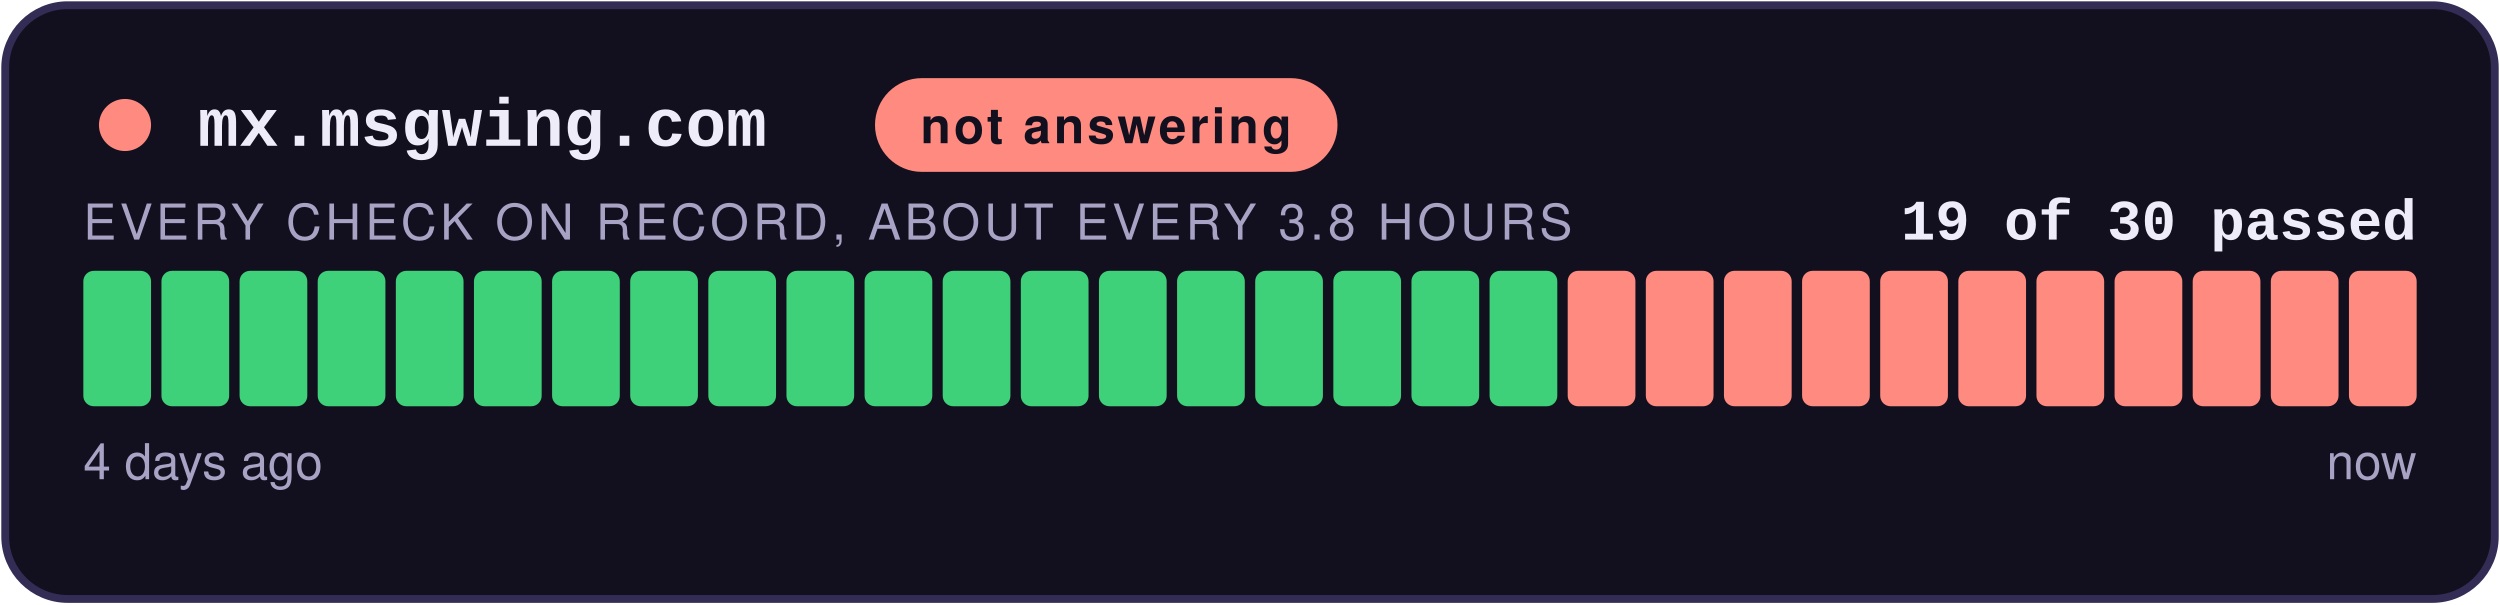
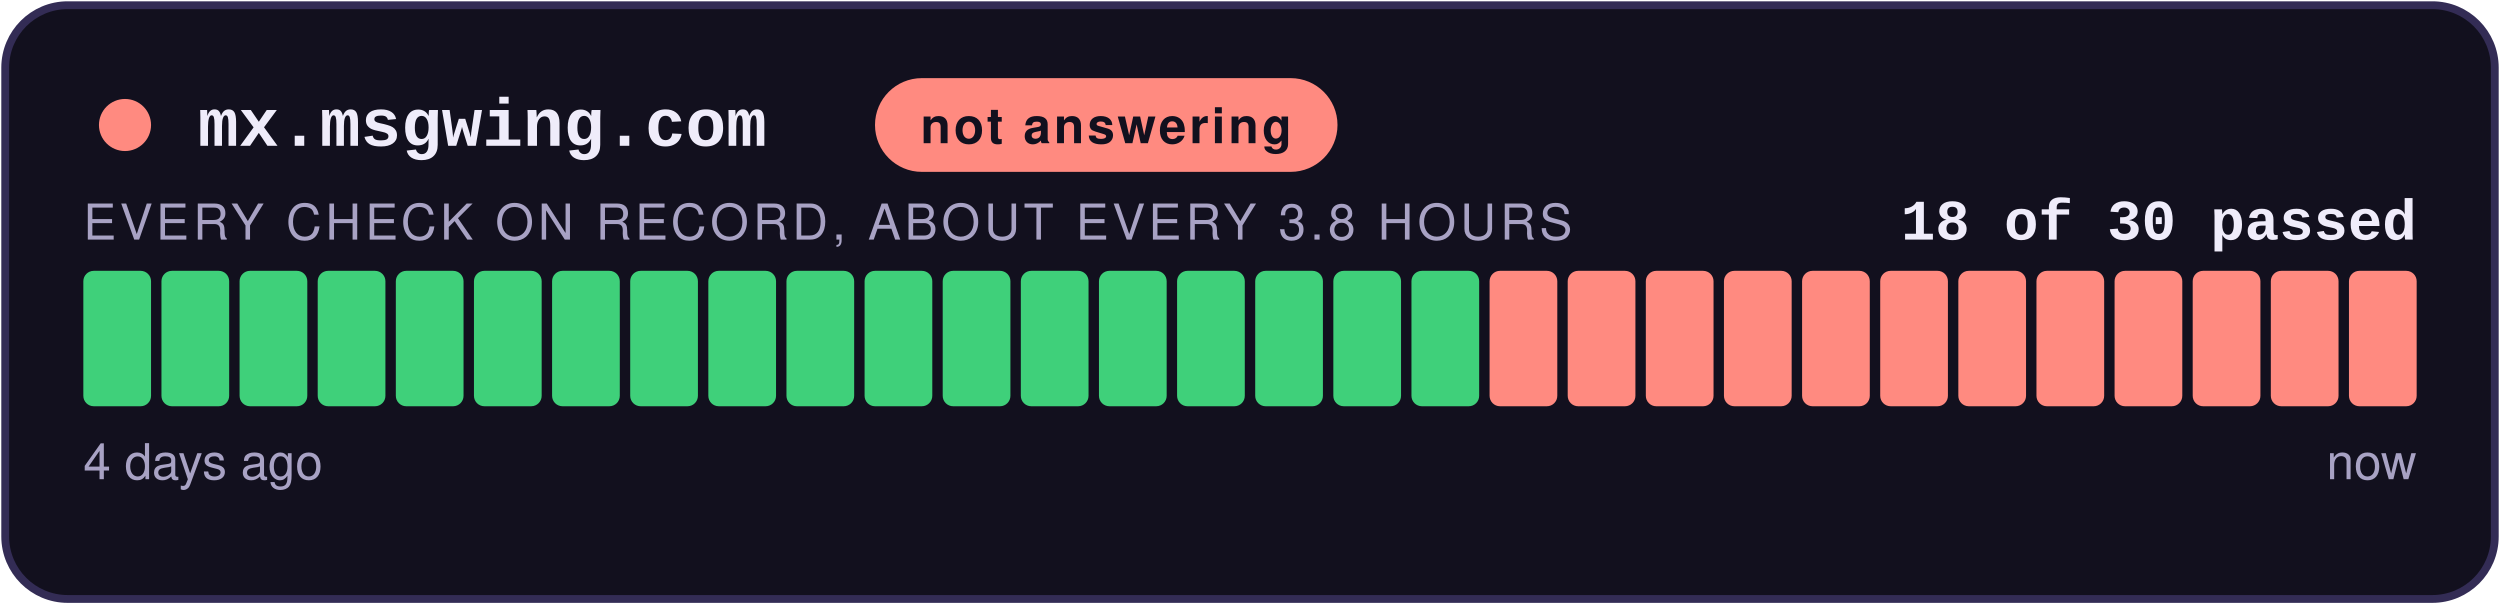
- <svg xmlns="http://www.w3.org/2000/svg" width="480" height="116" viewBox="0 0 480 116" role="img" aria-label="not answering: 19 of 30 checks passed">
+ <svg xmlns="http://www.w3.org/2000/svg" width="480" height="116" viewBox="0 0 480 116" role="img" aria-label="not answering: 18 of 30 checks passed">
  <style>
    .teraz { animation: zu-puls 2.4s ease-in-out infinite; }
    @keyframes zu-puls { 0%, 100% { opacity: 1; } 50% { opacity: .45; } }
    @media (prefers-reduced-motion: reduce) { .teraz { animation: none; } }
  </style>
  <rect x="1" y="1" width="478" height="114" rx="12" fill="#12101E" stroke="#332C55" stroke-width="1.5" />
  <circle cx="24" cy="24" r="5" fill="#FF8A80" />
  <text x="38" y="28" font-family="Courier New,monospace" font-size="13" font-weight="700" fill="#EFECFA">mx.msgwing.com</text>
  <rect x="168" y="15" width="88.8" height="18" rx="9" fill="#FF8A80" />
  <text x="212.4" y="27.5" text-anchor="middle" font-family="-apple-system,Segoe UI,Helvetica,Arial,sans-serif" font-size="9.5" font-weight="700" fill="#12101E" letter-spacing="0.6">not answering</text>
-   <text x="464" y="46" text-anchor="end" font-family="Courier New,monospace" font-size="11" font-weight="700" fill="#EFECFA">19 of 30 passed</text>
+   <text x="464" y="46" text-anchor="end" font-family="Courier New,monospace" font-size="11" font-weight="700" fill="#EFECFA">18 of 30 passed</text>
  <text x="16" y="46" font-family="-apple-system,Segoe UI,Helvetica,Arial,sans-serif" font-size="9.5" fill="#A8A2C4" letter-spacing="0.8">EVERY CHECK ON RECORD, ABOUT EVERY 3.8 HOURS</text>
  <rect x="16.00" y="52" width="13.00" height="26" rx="2" fill="#3FD07A" />
  <rect x="31.00" y="52" width="13.00" height="26" rx="2" fill="#3FD07A" />
  <rect x="46.00" y="52" width="13.00" height="26" rx="2" fill="#3FD07A" />
  <rect x="61.00" y="52" width="13.00" height="26" rx="2" fill="#3FD07A" />
  <rect x="76.00" y="52" width="13.00" height="26" rx="2" fill="#3FD07A" />
  <rect x="91.00" y="52" width="13.00" height="26" rx="2" fill="#3FD07A" />
  <rect x="106.00" y="52" width="13.00" height="26" rx="2" fill="#3FD07A" />
  <rect x="121.00" y="52" width="13.00" height="26" rx="2" fill="#3FD07A" />
  <rect x="136.00" y="52" width="13.00" height="26" rx="2" fill="#3FD07A" />
  <rect x="151.00" y="52" width="13.00" height="26" rx="2" fill="#3FD07A" />
  <rect x="166.00" y="52" width="13.00" height="26" rx="2" fill="#3FD07A" />
  <rect x="181.00" y="52" width="13.00" height="26" rx="2" fill="#3FD07A" />
  <rect x="196.00" y="52" width="13.00" height="26" rx="2" fill="#3FD07A" />
  <rect x="211.00" y="52" width="13.00" height="26" rx="2" fill="#3FD07A" />
  <rect x="226.00" y="52" width="13.00" height="26" rx="2" fill="#3FD07A" />
  <rect x="241.00" y="52" width="13.00" height="26" rx="2" fill="#3FD07A" />
  <rect x="256.00" y="52" width="13.00" height="26" rx="2" fill="#3FD07A" />
  <rect x="271.00" y="52" width="13.00" height="26" rx="2" fill="#3FD07A" />
-   <rect x="286.00" y="52" width="13.00" height="26" rx="2" fill="#3FD07A" />
+   <rect x="286.00" y="52" width="13.00" height="26" rx="2" fill="#FF8A80" />
  <rect x="301.00" y="52" width="13.00" height="26" rx="2" fill="#FF8A80" />
  <rect x="316.00" y="52" width="13.00" height="26" rx="2" fill="#FF8A80" />
  <rect x="331.00" y="52" width="13.00" height="26" rx="2" fill="#FF8A80" />
  <rect x="346.00" y="52" width="13.00" height="26" rx="2" fill="#FF8A80" />
  <rect x="361.00" y="52" width="13.00" height="26" rx="2" fill="#FF8A80" />
  <rect x="376.00" y="52" width="13.00" height="26" rx="2" fill="#FF8A80" />
  <rect x="391.00" y="52" width="13.00" height="26" rx="2" fill="#FF8A80" />
  <rect x="406.00" y="52" width="13.00" height="26" rx="2" fill="#FF8A80" />
  <rect x="421.00" y="52" width="13.00" height="26" rx="2" fill="#FF8A80" />
  <rect x="436.00" y="52" width="13.00" height="26" rx="2" fill="#FF8A80" />
  <rect x="451.00" y="52" width="13.00" height="26" rx="2" fill="#FF8A80" class="teraz" />
  <text x="16" y="92" font-family="-apple-system,Segoe UI,Helvetica,Arial,sans-serif" font-size="9.5" fill="#A8A2C4">4 days ago</text>
  <text x="464" y="92" text-anchor="end" font-family="-apple-system,Segoe UI,Helvetica,Arial,sans-serif" font-size="9.5" fill="#A8A2C4">now</text>
</svg>
